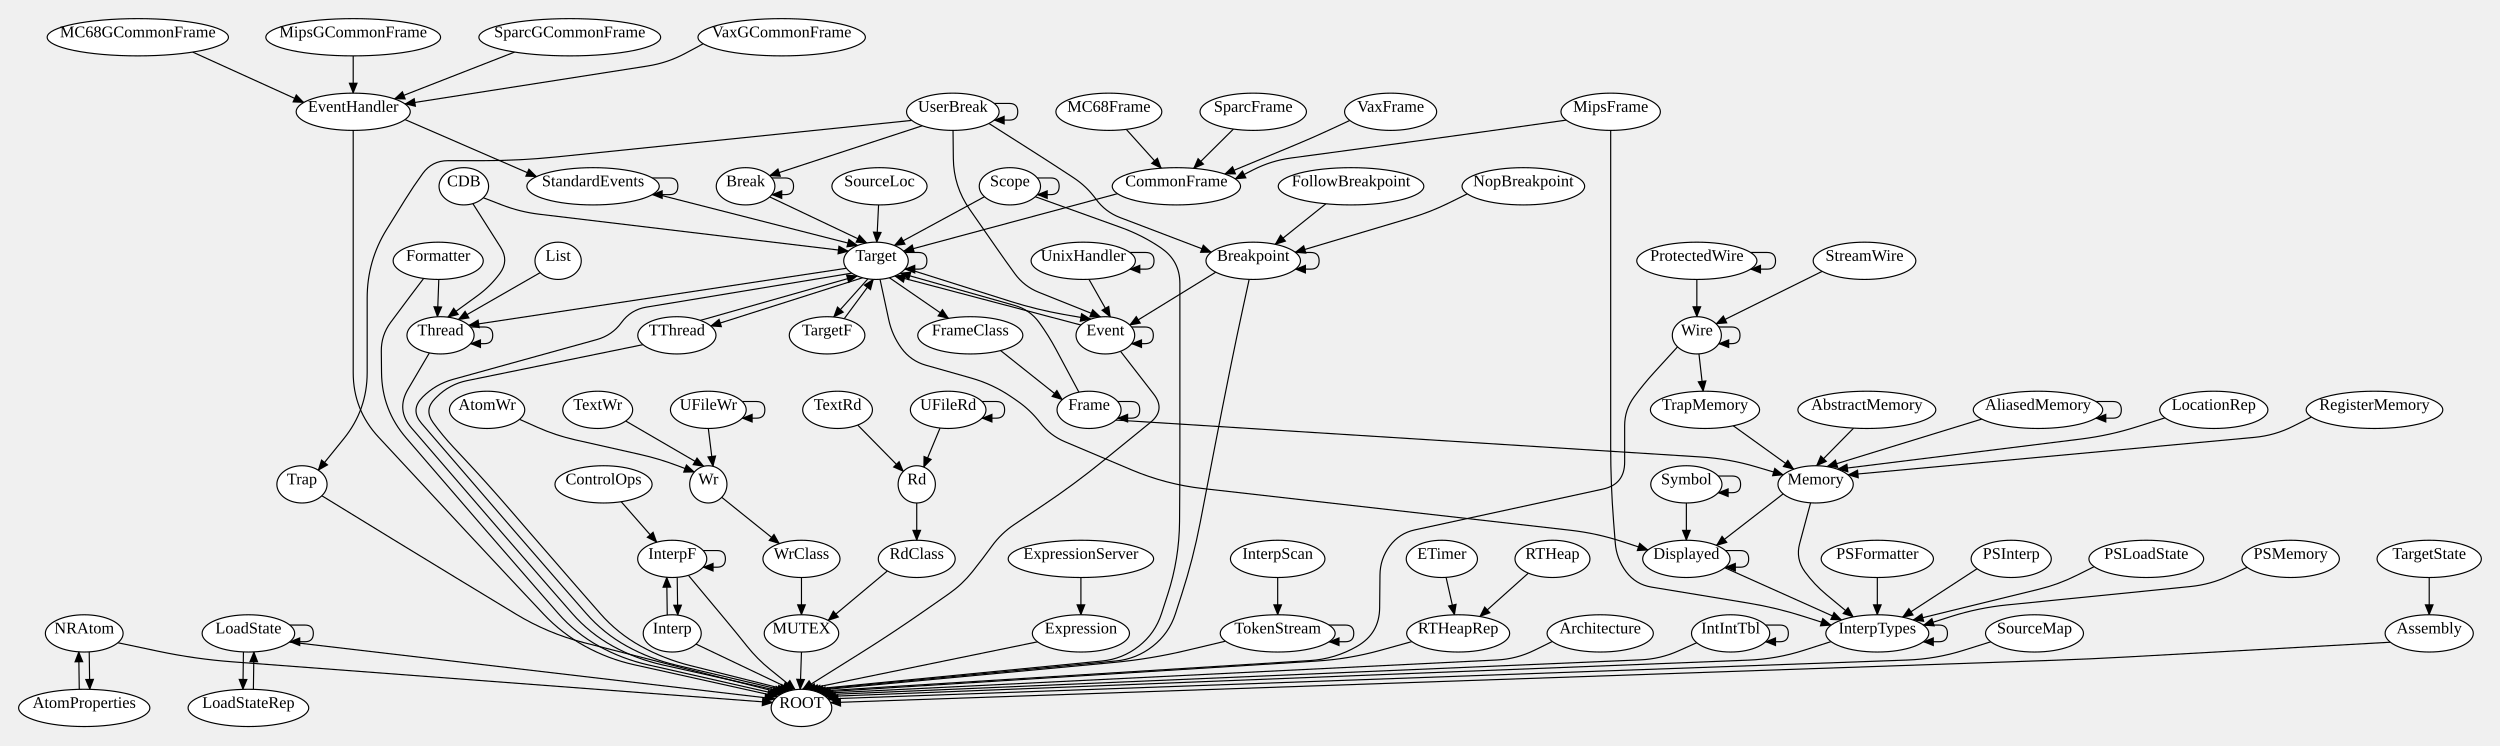
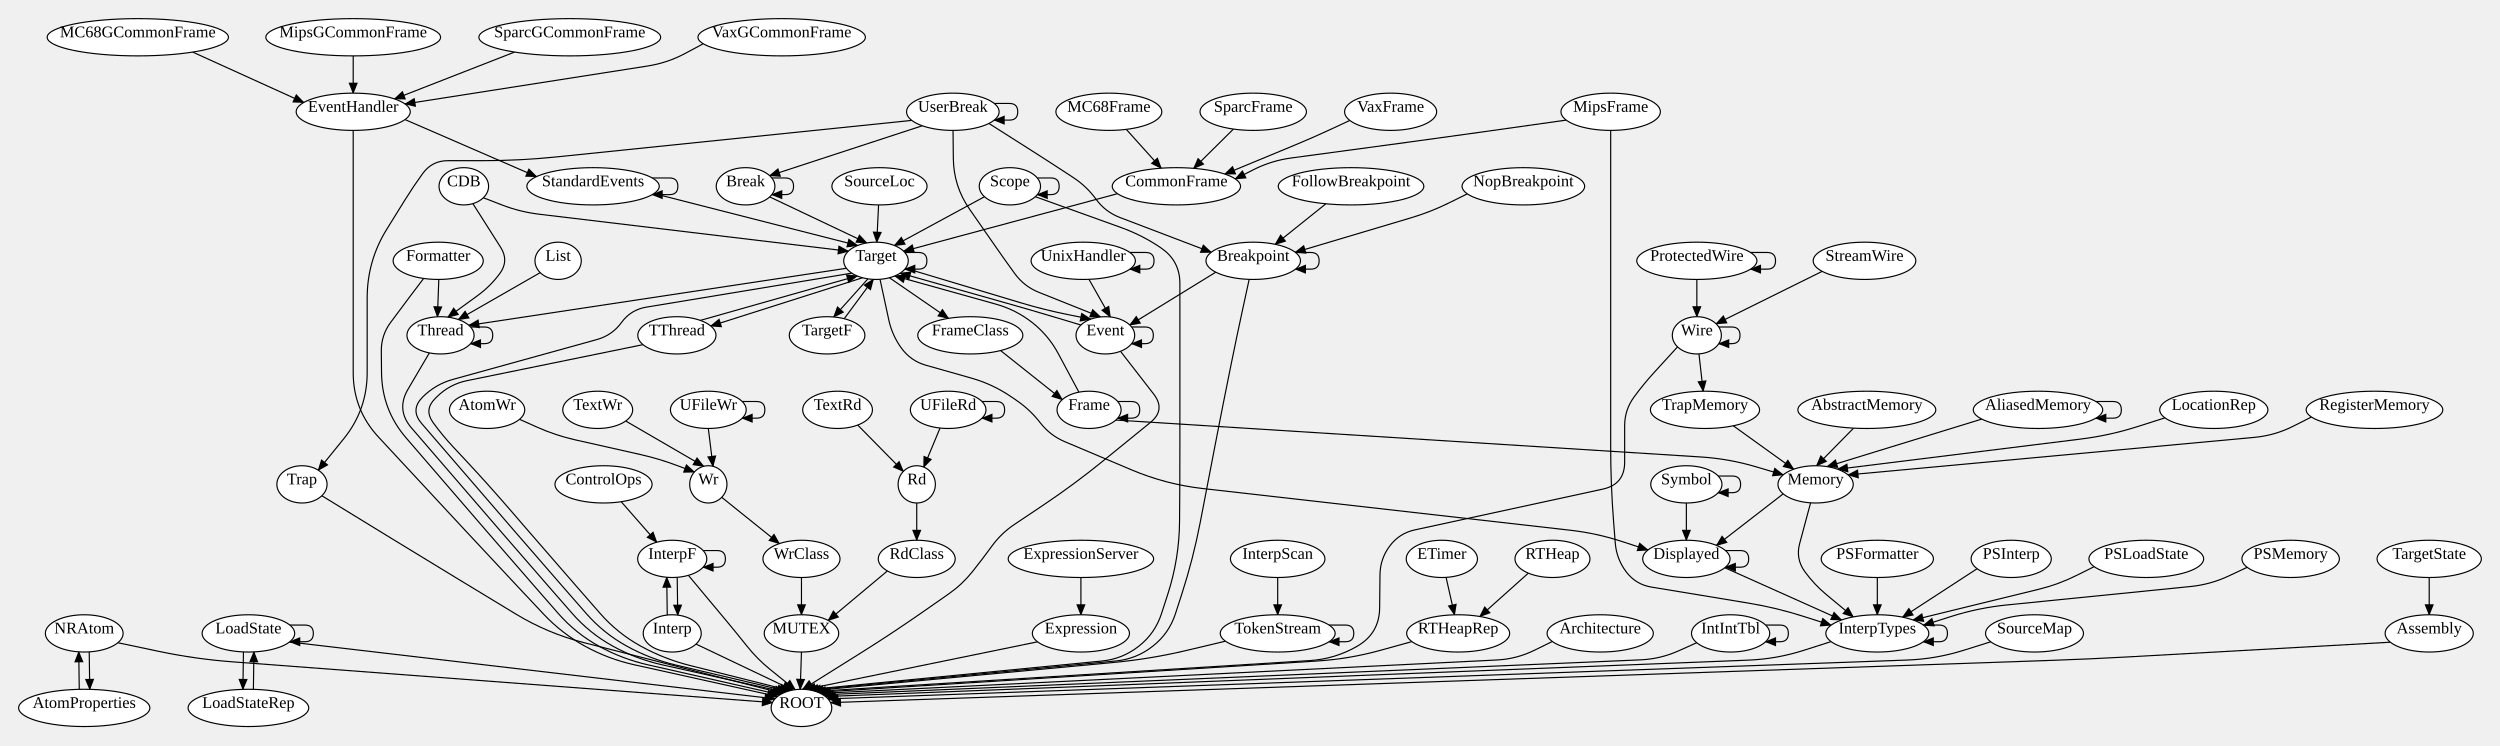
<svg xmlns="http://www.w3.org/2000/svg" width="2147.15" height="640">
  <style type="text/css">
		.edge { fill: none; }
	</style>
  <defs>
    <marker id="normal" markerWidth="10" markerHeight="8" refX="9" refY="4" orient="auto-start-reverse" markerUnits="userSpaceOnUse">
      <path d="M0,0 L0,8 L10,4 z" fill="context-stroke" />
    </marker>
    <marker id="vee" markerWidth="10" markerHeight="8" refX="9" refY="4" orient="auto-start-reverse" markerUnits="userSpaceOnUse">
      <path d="M0,0 L10,4 L0,8 L3,4 z" fill="context-stroke" />
    </marker>
    <marker id="dot" markerWidth="8" markerHeight="8" refX="7" refY="4" orient="auto-start-reverse" markerUnits="userSpaceOnUse">
      <circle cx="4" cy="4" r="3.5" fill="context-stroke" />
    </marker>
    <marker id="odot" markerWidth="8" markerHeight="8" refX="7" refY="4" orient="auto-start-reverse" markerUnits="userSpaceOnUse">
      <circle cx="4" cy="4" r="3" fill="white" stroke="context-stroke" />
    </marker>
  </defs>
  <g>
    <path class="edge" marker-end="url(#normal)" stroke="#000000" stroke-width="1" d="M1591.981,367.702 L1560.19,400.005 " />
    <path class="edge" marker-end="url(#normal)" stroke="#000000" stroke-width="1" d="M1800.062,344.845 L1814.774,344.845 Q1821.93,344.845 1821.93,352 L1821.93,352 Q1821.93,359.155 1814.774,359.155 L1800.062,359.155 " />
    <path class="edge" marker-end="url(#normal)" stroke="#000000" stroke-width="1" d="M1702.062,359.922 L1569.19,400.759 " />
    <path class="edge" marker-end="url(#normal)" stroke="#000000" stroke-width="1" d="M1333.21,550.928 L1317.9,558.464 Q1302.59,566 1285.546,566.841 L704.625,595.51 " />
    <path class="edge" marker-end="url(#normal)" stroke="#000000" stroke-width="1" d="M2052.98,551.565 L1827.37,564.209 Q1795.42,566 1763.439,567.106 L713.305,603.43 " />
    <path class="edge" marker-end="url(#normal)" stroke="#000000" stroke-width="1" d="M68.072,592.046 L67.628,559.839 " />
    <path class="edge" marker-end="url(#normal)" stroke="#000000" stroke-width="1" d="M446.19,360.142 L461.755,367.071 Q477.32,374 493.941,377.746 L550.285,390.443 Q566.07,394 581.21,399.709 L596.35,405.417 " />
    <path class="edge" marker-end="url(#normal)" stroke="#000000" stroke-width="1" d="M662.889,152.845 L674.395,152.845 Q681.55,152.845 681.55,160 L681.55,160 Q681.55,167.155 674.395,167.155 L662.889,167.155 " />
    <path class="edge" marker-end="url(#normal)" stroke="#000000" stroke-width="1" d="M661.05,169.125 L744.43,208.667 " />
    <path class="edge" marker-end="url(#normal)" stroke="#000000" stroke-width="1" d="M1112.664,216.845 L1125.795,216.845 Q1132.95,216.845 1132.95,224 L1132.95,224 Q1132.95,231.155 1125.795,231.155 L1112.664,231.155 " />
    <path class="edge" marker-end="url(#normal)" stroke="#000000" stroke-width="1" d="M1044.171,233.756 L970.35,279.156 " />
    <path class="edge" marker-end="url(#normal)" stroke="#000000" stroke-width="1" d="M1072.864,239.941 L1067.634,263.97 Q1062.405,288 1057.528,312.104 L1055.802,320.636 Q1049.455,352 1043.4,383.422 L1043.178,384.578 Q1037.123,416 1031.068,447.422 L1030.845,448.578 Q1024.79,480 1014.934,510.444 L1009.554,527.061 Q1004.07,544 990.07,555 L990.07,555 Q976.07,566 958.346,567.689 L695.945,592.696 " />
    <path class="edge" marker-end="url(#normal)" stroke="#000000" stroke-width="1" d="M415.13,169.84 L430.82,175.92 Q446.51,182 463.218,184 L728.59,215.759 " />
    <path class="edge" marker-end="url(#normal)" stroke="#000000" stroke-width="1" d="M406.13,174.892 L430.007,212.449 Q437.35,224 429.205,235 L429.205,235 Q421.06,246 409.982,254.039 L384.69,272.391 " />
    <path class="edge" marker-end="url(#normal)" stroke="#000000" stroke-width="1" d="M959.76,166.334 L776.11,215.759 " />
    <path class="edge" marker-end="url(#normal)" stroke="#000000" stroke-width="1" d="M533.525,430.904 L564.037,465.7 " />
    <path class="edge" marker-end="url(#normal)" stroke="#000000" stroke-width="1" d="M1481.909,472.845 L1494.715,472.845 Q1501.87,472.845 1501.87,480 L1501.87,480 Q1501.87,487.155 1494.715,487.155 L1481.909,487.155 " />
    <path class="edge" marker-end="url(#normal)" stroke="#000000" stroke-width="1" d="M1481.37,487.598 L1581.61,532.493 " />
    <path class="edge" marker-end="url(#normal)" stroke="#000000" stroke-width="1" d="M1241.977,495.887 L1249.233,528.04 " />
    <path class="edge" marker-end="url(#normal)" stroke="#000000" stroke-width="1" d="M971.889,280.845 L983.395,280.845 Q990.55,280.845 990.55,288 L990.55,288 Q990.55,295.155 983.395,295.155 L971.889,295.155 " />
    <path class="edge" marker-end="url(#normal)" stroke="#000000" stroke-width="1" d="M962.35,301.707 L990.829,338.432 Q1001.35,352 988.028,362.831 L947.46,395.813 Q922.63,416 896.041,433.805 L871.212,450.432 Q859.91,458 851.91,469 L851.91,469 Q843.91,480 835.437,490.64 L835.15,491 Q826.39,502 814.854,510.041 L792.383,525.702 Q766.13,544 739.007,560.98 L689.435,592.014 " />
-     <path class="edge" marker-end="url(#normal)" stroke="#000000" stroke-width="1" d="M928.35,279.156 L903.425,272.578 Q878.5,266 853.574,259.426 L768.52,236.996 " />
+     <path class="edge" marker-end="url(#normal)" stroke="#000000" stroke-width="1" d="M928.35,279.156 L906.425,272.578 Q884.5,266 862.47,259.785 L773.14,234.583 " />
    <path class="edge" marker-end="url(#normal)" stroke="#000000" stroke-width="1" d="M303.35,112 L303.35,136 Q303.35,160 303.35,184 L303.35,192 Q303.35,224 303.35,256 L303.35,256 Q303.35,288 303.35,320 L303.35,320 Q303.35,352 325.13,375.444 L341.027,392.556 Q362.807,416 384.587,439.444 L400.484,456.556 Q422.264,480 444.182,503.315 L466.796,527.37 Q482.43,544 502.43,555 L502.43,555 Q522.43,566 544.714,570.942 L667.735,598.225 " />
    <path class="edge" marker-end="url(#normal)" stroke="#000000" stroke-width="1" d="M347.85,102.698 L460.766,151.695 " />
    <path class="edge" marker-end="url(#normal)" stroke="#000000" stroke-width="1" d="M891.13,551.228 L691.605,592.125 " />
    <path class="edge" marker-end="url(#normal)" stroke="#000000" stroke-width="1" d="M928.35,496 L928.35,528 " />
    <path class="edge" marker-end="url(#normal)" stroke="#000000" stroke-width="1" d="M1138.744,175.014 L1095.281,209.846 " />
    <path class="edge" marker-end="url(#normal)" stroke="#000000" stroke-width="1" d="M363.839,239.141 L351.747,255.117 Q343.51,266 335.43,277 L335.43,277 Q327.35,288 327.491,301.648 L327.68,320.002 Q328.01,352 348.917,376.226 L362.334,391.774 Q383.241,416 404.148,440.226 L417.565,455.774 Q438.472,480 459.535,504.09 L479.406,526.817 Q494.43,544 514.43,555 L514.43,555 Q534.43,566 556.691,571.046 L669.905,596.706 " />
    <path class="edge" marker-end="url(#normal)" stroke="#000000" stroke-width="1" d="M376.868,239.999 L375.69,272.068 " />
    <path class="edge" marker-end="url(#normal)" stroke="#000000" stroke-width="1" d="M959.956,344.845 L971.705,344.845 Q978.86,344.845 978.86,352 L978.86,352 Q978.86,359.155 971.705,359.155 L959.956,359.155 " />
    <path class="edge" marker-end="url(#normal)" stroke="#000000" stroke-width="1" d="M958.36,360.769 L1460.694,392.47 Q1484.94,394 1508.225,400.929 L1531.51,407.858 " />
-     <path class="edge" marker-end="url(#normal)" stroke="#000000" stroke-width="1" d="M926.637,336.824 L906.919,299.991 Q900.5,288 892.5,277 L892.5,277 Q884.5,266 871.409,262.307 L773.14,234.583 " />
+     <path class="edge" marker-end="url(#normal)" stroke="#000000" stroke-width="1" d="M926.637,336.824 L908.903,303.697 Q900.5,288 886.5,277 L886.5,277 Q872.5,266 855.35,261.216 L768.52,236.996 " />
    <path class="edge" marker-end="url(#normal)" stroke="#000000" stroke-width="1" d="M859.349,301.081 L912.34,343.231 " />
    <path class="edge" marker-end="url(#normal)" stroke="#000000" stroke-width="1" d="M1516.403,536.845 L1528.795,536.845 Q1535.95,536.845 1535.95,544 L1535.95,544 Q1535.95,551.155 1528.795,551.155 L1516.403,551.155 " />
    <path class="edge" marker-end="url(#normal)" stroke="#000000" stroke-width="1" d="M1457.25,551.999 L1441.62,558.999 Q1425.99,566 1408.879,566.731 L706.795,596.706 " />
    <path class="edge" marker-end="url(#normal)" stroke="#000000" stroke-width="1" d="M573.072,528.238 L572.629,495.796 " />
    <path class="edge" marker-end="url(#normal)" stroke="#000000" stroke-width="1" d="M597.77,553.171 L680.755,592.696 " />
    <path class="edge" marker-end="url(#normal)" stroke="#000000" stroke-width="1" d="M581.629,495.833 L582.072,528.29 " />
    <path class="edge" marker-end="url(#normal)" stroke="#000000" stroke-width="1" d="M603.897,472.845 L615.875,472.845 Q623.03,472.845 623.03,480 L623.03,480 Q623.03,487.155 615.875,487.155 L603.897,487.155 " />
    <path class="edge" marker-end="url(#normal)" stroke="#000000" stroke-width="1" d="M591.225,494.144 L623.84,533.208 Q632.85,544 641.605,555 L641.605,555 Q650.36,566 661.289,574.843 L682.925,592.351 " />
    <path class="edge" marker-end="url(#normal)" stroke="#000000" stroke-width="1" d="M1097.35,496 L1097.35,528 " />
    <path class="edge" marker-end="url(#normal)" stroke="#000000" stroke-width="1" d="M1651.919,536.845 L1665.435,536.845 Q1672.59,536.845 1672.59,544 L1672.59,544 Q1672.59,551.155 1665.435,551.155 L1651.919,551.155 " />
    <path class="edge" marker-end="url(#normal)" stroke="#000000" stroke-width="1" d="M1572.61,551.031 L1549.28,558.515 Q1525.95,566 1501.468,566.966 L708.965,598.225 " />
    <path class="edge" marker-end="url(#normal)" stroke="#000000" stroke-width="1" d="M463.97,234.138 L393.69,274.451 " />
    <path class="edge" marker-end="url(#normal)" stroke="#000000" stroke-width="1" d="M248.912,536.845 L261.955,536.845 Q269.11,536.845 269.11,544 L269.11,544 Q269.11,551.155 261.955,551.155 L248.912,551.155 " />
    <path class="edge" marker-end="url(#normal)" stroke="#000000" stroke-width="1" d="M209.072,559.907 L208.628,592.067 " />
    <path class="edge" marker-end="url(#normal)" stroke="#000000" stroke-width="1" d="M248.61,551.394 L665.565,600.254 " />
    <path class="edge" marker-end="url(#normal)" stroke="#000000" stroke-width="1" d="M217.628,592.055 L218.072,559.887 " />
    <path class="edge" marker-end="url(#normal)" stroke="#000000" stroke-width="1" d="M1859.37,358.868 L1835.65,366.434 Q1811.93,374 1787.222,377.065 L1578.19,402.995 " />
    <path class="edge" marker-end="url(#normal)" stroke="#000000" stroke-width="1" d="M967.314,111.11 L997.294,144.456 " />
    <path class="edge" marker-end="url(#normal)" stroke="#000000" stroke-width="1" d="M165.475,44.735 L260.857,88.033 " />
    <path class="edge" marker-end="url(#normal)" stroke="#000000" stroke-width="1" d="M688.35,560 L687.265,592.014 " />
    <path class="edge" marker-end="url(#normal)" stroke="#000000" stroke-width="1" d="M1531.51,424.142 L1474.278,468.435 " />
    <path class="edge" marker-end="url(#normal)" stroke="#000000" stroke-width="1" d="M1555.043,431.857 L1545.646,466.864 Q1542.12,480 1550.12,491 L1550.12,491 Q1558.12,502 1568.588,510.685 L1591.691,529.852 " />
    <path class="edge" marker-end="url(#normal)" stroke="#000000" stroke-width="1" d="M1345.15,103.149 L1271.586,113.529 Q1239.9,118 1208.188,122.284 L1109.006,135.681 Q1091.84,138 1076.39,145.833 L1060.94,153.666 " />
    <path class="edge" marker-end="url(#normal)" stroke="#000000" stroke-width="1" d="M1383.35,112 L1383.35,136 Q1383.35,160 1383.35,184 L1383.35,192 Q1383.35,224 1383.35,256 L1383.35,256 Q1383.35,288 1383.35,320 L1383.35,320 Q1383.35,352 1383.35,384 L1383.35,384 Q1383.35,416 1385.842,447.903 L1387.28,466.298 Q1388.35,480 1396.59,491 L1396.59,491 Q1404.83,502 1418.39,504.239 L1501.776,518.008 Q1525.95,522 1549.28,529.485 L1572.61,536.969 " />
    <path class="edge" marker-end="url(#normal)" stroke="#000000" stroke-width="1" d="M303.35,48 L303.35,80 " />
    <path class="edge" marker-end="url(#normal)" stroke="#000000" stroke-width="1" d="M76.628,559.868 L77.072,592.056 " />
    <path class="edge" marker-end="url(#normal)" stroke="#000000" stroke-width="1" d="M101.24,552.022 L136.277,559.403 Q167.59,566 199.499,568.409 L663.395,603.43 " />
    <path class="edge" marker-end="url(#normal)" stroke="#000000" stroke-width="1" d="M1260.21,166.473 L1244.535,174.236 Q1228.86,182 1212.096,186.994 L1112.45,216.679 " />
    <path class="edge" marker-end="url(#normal)" stroke="#000000" stroke-width="1" d="M1612.35,496 L1612.35,528 " />
    <path class="edge" marker-end="url(#normal)" stroke="#000000" stroke-width="1" d="M1698.077,488.43 L1634.09,530.065 " />
    <path class="edge" marker-end="url(#normal)" stroke="#000000" stroke-width="1" d="M1798.57,486.68 L1783.18,494.34 Q1767.79,502 1751.091,506.083 L1643.09,532.493 " />
    <path class="edge" marker-end="url(#normal)" stroke="#000000" stroke-width="1" d="M1929.99,487.217 L1914.31,494.608 Q1898.63,502 1881.382,503.73 L1723.91,519.529 Q1699.28,522 1675.685,529.485 L1652.09,536.969 " />
    <path class="edge" marker-end="url(#normal)" stroke="#000000" stroke-width="1" d="M1503.494,216.845 L1517.784,216.845 Q1524.94,216.845 1524.94,224 L1524.94,224 Q1524.94,231.155 1517.784,231.155 L1503.494,231.155 " />
    <path class="edge" marker-end="url(#normal)" stroke="#000000" stroke-width="1" d="M1457.35,240 L1457.35,272 " />
    <path class="edge" marker-end="url(#normal)" stroke="#000000" stroke-width="1" d="M1312.621,492.244 L1271.001,529.491 " />
    <path class="edge" marker-end="url(#normal)" stroke="#000000" stroke-width="1" d="M1212.61,551.031 L1185.655,558.515 Q1158.7,566 1130.78,567.747 L702.455,594.551 " />
    <path class="edge" marker-end="url(#normal)" stroke="#000000" stroke-width="1" d="M787.35,432 L787.35,464 " />
    <path class="edge" marker-end="url(#normal)" stroke="#000000" stroke-width="1" d="M762.148,490.347 L711.327,532.868 " />
    <path class="edge" marker-end="url(#normal)" stroke="#000000" stroke-width="1" d="M1985.19,358.146 L1969.51,366.073 Q1953.83,374 1936.334,375.616 L1587.19,407.858 " />
    <path class="edge" marker-end="url(#normal)" stroke="#000000" stroke-width="1" d="M889.17,168.947 L962.8,195.406 Q981.15,202 997.25,213 L997.25,213 Q1013.35,224 1013.35,243.499 L1013.35,256 Q1013.35,288 1013.35,320 L1013.35,320 Q1013.35,352 1013.35,384 L1013.35,384 Q1013.35,416 1013.07,447.999 L1013.07,448.001 Q1012.79,480 1002.934,510.444 L997.554,527.061 Q992.07,544 978.07,555 L978.07,555 Q964.07,566 946.35,567.728 L693.775,592.351 " />
    <path class="edge" marker-end="url(#normal)" stroke="#000000" stroke-width="1" d="M890.891,152.845 L902.515,152.845 Q909.67,152.845 909.67,160 L909.67,160 Q909.67,167.155 902.515,167.155 L890.891,167.155 " />
    <path class="edge" marker-end="url(#normal)" stroke="#000000" stroke-width="1" d="M845.53,168.947 L768.19,210.87 " />
    <path class="edge" marker-end="url(#normal)" stroke="#000000" stroke-width="1" d="M754.572,175.997 L753.017,208.005 " />
    <path class="edge" marker-end="url(#normal)" stroke="#000000" stroke-width="1" d="M1709.78,551.2 L1686.185,558.6 Q1662.59,566 1637.878,566.89 L711.135,600.254 " />
    <path class="edge" marker-end="url(#normal)" stroke="#000000" stroke-width="1" d="M1059.341,110.851 L1025.251,144.596 " />
    <path class="edge" marker-end="url(#normal)" stroke="#000000" stroke-width="1" d="M441.974,44.715 L338.85,84.971 " />
    <path class="edge" marker-end="url(#normal)" stroke="#000000" stroke-width="1" d="M560.189,152.845 L575.035,152.845 Q582.19,152.845 582.19,160 L582.19,160 Q582.19,167.155 575.035,167.155 L560.189,167.155 " />
    <path class="edge" marker-end="url(#normal)" stroke="#000000" stroke-width="1" d="M561.69,166.239 L736.51,210.87 " />
    <path class="edge" marker-end="url(#normal)" stroke="#000000" stroke-width="1" d="M1564.976,233.046 L1473.92,278.117 " />
    <path class="edge" marker-end="url(#normal)" stroke="#000000" stroke-width="1" d="M1448.35,432 L1448.35,464 " />
    <path class="edge" marker-end="url(#normal)" stroke="#000000" stroke-width="1" d="M1475.71,408.845 L1487.784,408.845 Q1494.94,408.845 1494.94,416 L1494.94,416 Q1494.94,423.155 1487.784,423.155 L1475.71,423.155 " />
    <path class="edge" marker-end="url(#normal)" stroke="#000000" stroke-width="1" d="M552.25,295.999 L401.251,326.883 Q386.01,330 375.01,341 L373.628,342.382 Q364.01,352 372.01,363 L372.01,363 Q380.01,374 389.295,383.939 L399.628,395 Q419.246,416 438.023,437.756 L453.574,455.775 Q474.482,480 495.543,504.092 L515.407,526.815 Q530.43,544 550.43,555 L550.43,555 Q570.43,566 592.568,571.561 L678.585,593.168 " />
    <path class="edge" marker-end="url(#normal)" stroke="#000000" stroke-width="1" d="M601.45,275.179 L736.18,236.996 " />
    <path class="edge" marker-end="url(#normal)" stroke="#000000" stroke-width="1" d="M755.812,239.875 L763.33,274.705 Q766.2,288 774.2,299 L774.2,299 Q782.2,310 795.287,313.706 L834.148,324.71 Q852.83,330 868.83,341 L873.372,344.123 Q884.83,352 893.335,363 L893.335,363 Q901.84,374 914.65,379.407 L971.868,403.557 Q1001.35,416 1033.146,419.607 L1348.653,455.402 Q1371.55,458 1393.44,465.201 L1415.33,472.402 " />
-     <path class="edge" marker-end="url(#normal)" stroke="#000000" stroke-width="1" d="M777.76,230.394 L868.109,258.929 Q890.5,266 913.625,270.072 L936.75,274.144 " />
+     <path class="edge" marker-end="url(#normal)" stroke="#000000" stroke-width="1" d="M777.76,230.394 L876.832,260.102 Q896.5,266 916.625,270.072 L936.75,274.144 " />
    <path class="edge" marker-end="url(#normal)" stroke="#000000" stroke-width="1" d="M763.9,238.545 L814.572,273.449 " />
    <path class="edge" marker-end="url(#normal)" stroke="#000000" stroke-width="1" d="M731.56,234.583 L555.169,263.779 Q541.75,266 533.75,277 L533.75,277 Q525.75,288 512.641,291.628 L389.003,325.85 Q374.01,330 363.01,341 L363.01,341 Q352.01,352 362.174,363.777 L386.338,391.775 Q407.246,416 428.154,440.225 L441.574,455.775 Q462.482,480 483.543,504.092 L503.407,526.815 Q518.43,544 538.43,555 L538.43,555 Q558.43,566 580.648,571.231 L676.415,593.78 " />
    <path class="edge" marker-end="url(#normal)" stroke="#000000" stroke-width="1" d="M740.8,238.545 L610.45,280.001 " />
    <path class="edge" marker-end="url(#normal)" stroke="#000000" stroke-width="1" d="M777.144,216.845 L788.915,216.845 Q796.07,216.845 796.07,224 L796.07,224 Q796.07,231.155 788.915,231.155 L777.144,231.155 " />
    <path class="edge" marker-end="url(#normal)" stroke="#000000" stroke-width="1" d="M745.42,239.492 L716.057,272.249 " />
    <path class="edge" marker-end="url(#normal)" stroke="#000000" stroke-width="1" d="M726.94,230.394 L402.69,279.418 " />
    <path class="edge" marker-end="url(#normal)" stroke="#000000" stroke-width="1" d="M725.057,273.734 L750.04,239.944 " />
    <path class="edge" marker-end="url(#normal)" stroke="#000000" stroke-width="1" d="M2086.35,496 L2086.35,528 " />
    <path class="edge" marker-end="url(#normal)" stroke="#000000" stroke-width="1" d="M736.658,365.06 L775.85,404.876 " />
    <path class="edge" marker-end="url(#normal)" stroke="#000000" stroke-width="1" d="M537.383,361.594 L604.35,400.508 " />
    <path class="edge" marker-end="url(#normal)" stroke="#000000" stroke-width="1" d="M368.765,303.09 L350.452,334.24 Q340.01,352 353.471,367.596 L374.338,391.775 Q395.246,416 416.154,440.225 L429.574,455.775 Q450.482,480 471.543,504.092 L491.407,526.815 Q506.43,544 526.43,555 L526.43,555 Q546.43,566 568.706,570.976 L674.245,594.551 " />
    <path class="edge" marker-end="url(#normal)" stroke="#000000" stroke-width="1" d="M404.145,280.845 L416.035,280.845 Q423.19,280.845 423.19,288 L423.19,288 Q423.19,295.155 416.035,295.155 L404.145,295.155 " />
    <path class="edge" marker-end="url(#normal)" stroke="#000000" stroke-width="1" d="M1052.5,550.675 L1019.202,558.595 Q988.07,566 956.21,568.985 L698.115,593.168 " />
    <path class="edge" marker-end="url(#normal)" stroke="#000000" stroke-width="1" d="M1141.49,536.845 L1155.545,536.845 Q1162.7,536.845 1162.7,544 L1162.7,544 Q1162.7,551.155 1155.545,551.155 L1141.49,551.155 " />
    <path class="edge" marker-end="url(#normal)" stroke="#000000" stroke-width="1" d="M276.41,425.783 L337.605,463.281 Q364.89,480 392.252,496.593 L443.068,527.408 Q470.43,544 501.434,551.92 L672.075,595.51 " />
    <path class="edge" marker-end="url(#normal)" stroke="#000000" stroke-width="1" d="M1488.642,365.687 L1540.51,402.995 " />
    <path class="edge" marker-end="url(#normal)" stroke="#000000" stroke-width="1" d="M807.382,367.627 L793.386,401.182 " />
    <path class="edge" marker-end="url(#normal)" stroke="#000000" stroke-width="1" d="M843.401,344.845 L855.675,344.845 Q862.83,344.845 862.83,352 L862.83,352 Q862.83,359.155 855.675,359.155 L843.401,359.155 " />
    <path class="edge" marker-end="url(#normal)" stroke="#000000" stroke-width="1" d="M637.464,344.845 L649.745,344.845 Q656.9,344.845 656.9,352 L656.9,352 Q656.9,359.155 649.745,359.155 L637.464,359.155 " />
    <path class="edge" marker-end="url(#normal)" stroke="#000000" stroke-width="1" d="M608.35,368 L612.35,400.508 " />
    <path class="edge" marker-end="url(#normal)" stroke="#000000" stroke-width="1" d="M935.27,239.903 L953.55,272.224 " />
    <path class="edge" marker-end="url(#normal)" stroke="#000000" stroke-width="1" d="M970.42,216.845 L983.995,216.845 Q991.15,216.845 991.15,224 L991.15,224 Q991.15,231.155 983.995,231.155 L970.42,231.155 " />
    <path class="edge" marker-end="url(#normal)" stroke="#000000" stroke-width="1" d="M792.09,108.014 L661.05,150.875 " />
    <path class="edge" marker-end="url(#normal)" stroke="#000000" stroke-width="1" d="M849.329,106.029 L882.722,127.237 Q899.67,138 916.465,149 L921.882,152.548 Q933.26,160 941.26,171 L941.26,171 Q949.26,182 961.97,186.844 L1040.25,216.679 " />
    <path class="edge" marker-end="url(#normal)" stroke="#000000" stroke-width="1" d="M818.52,112 L818.775,136 Q819.03,160 832.736,179.703 L855.783,212.834 Q863.55,224 871.55,235 L871.55,235 Q879.55,246 892.18,251.049 L945.15,272.224 " />
    <path class="edge" marker-end="url(#normal)" stroke="#000000" stroke-width="1" d="M783.09,103.394 L478.342,134.727 Q446.51,138 414.51,138 L384.671,138 Q371.07,138 363.07,149 L363.07,149 Q355.07,160 347.898,171.557 L332.224,196.811 Q315.35,224 315.35,256 L315.35,256 Q315.35,288 315.35,320 L315.35,320 Q315.35,352 295.204,376.862 L273.35,403.832 " />
    <path class="edge" marker-end="url(#normal)" stroke="#000000" stroke-width="1" d="M853.912,88.845 L866.955,88.845 Q874.11,88.845 874.11,96 L874.11,96 Q874.11,103.155 866.955,103.155 L853.912,103.155 " />
    <path class="edge" marker-end="url(#normal)" stroke="#000000" stroke-width="1" d="M1159.3,103.412 L1143.68,110.706 Q1128.06,118 1112.131,124.593 L1051.94,149.507 " />
    <path class="edge" marker-end="url(#normal)" stroke="#000000" stroke-width="1" d="M603.96,37.572 L588.68,45.786 Q573.4,54 556.261,56.683 L347.85,89.302 " />
    <path class="edge" marker-end="url(#normal)" stroke="#000000" stroke-width="1" d="M1440.78,297.883 L1420.642,319.935 Q1411.45,330 1403.4,341 L1403.4,341 Q1395.35,352 1395.35,365.631 L1395.35,396.882 Q1395.35,416 1376.667,420.053 L1215.171,455.09 Q1201.76,458 1193.555,469 L1193.555,469 Q1185.35,480 1185.211,493.722 L1184.923,522.047 Q1184.7,544 1165.7,555 L1165.7,555 Q1146.7,566 1124.788,567.364 L700.285,593.78 " />
    <path class="edge" marker-end="url(#normal)" stroke="#000000" stroke-width="1" d="M1459.164,303.941 L1462.793,336.009 " />
    <path class="edge" marker-end="url(#normal)" stroke="#000000" stroke-width="1" d="M1476.196,280.845 L1487.264,280.845 Q1494.42,280.845 1494.42,288 L1494.42,288 Q1494.42,295.155 1487.264,295.155 L1476.196,295.155 " />
    <path class="edge" marker-end="url(#normal)" stroke="#000000" stroke-width="1" d="M619.85,427.124 L669.334,466.902 " />
    <path class="edge" marker-end="url(#normal)" stroke="#000000" stroke-width="1" d="M688.35,496 L688.35,528 " />
    <ellipse cx="1603.35" cy="352" rx="59.22" ry="16" class="node" fill="#FFFFFF" stroke="#000000" stroke-width="1" />
    <text text-anchor="middle" alignment-baseline="middle" x="1603.35" y="352" font-size="14" fill="#000000">AbstractMemory</text>
    <ellipse cx="1559.35" cy="416" rx="32.34" ry="16" class="node" fill="#FFFFFF" stroke="#000000" stroke-width="1" />
    <text text-anchor="middle" alignment-baseline="middle" x="1559.35" y="416" font-size="14" fill="#000000">Memory</text>
    <ellipse cx="1750.35" cy="352" rx="55.58" ry="16" class="node" fill="#FFFFFF" stroke="#000000" stroke-width="1" />
    <text text-anchor="middle" alignment-baseline="middle" x="1750.35" y="352" font-size="14" fill="#000000">AliasedMemory</text>
    <ellipse cx="1374.35" cy="544" rx="45.64" ry="16" class="node" fill="#FFFFFF" stroke="#000000" stroke-width="1" />
    <text text-anchor="middle" alignment-baseline="middle" x="1374.35" y="544" font-size="14" fill="#000000">Architecture</text>
    <ellipse cx="688.35" cy="608" rx="26.04" ry="16" class="node" fill="#FFFFFF" stroke="#000000" stroke-width="1" />
    <text text-anchor="middle" alignment-baseline="middle" x="688.35" y="608" font-size="14" fill="#000000">ROOT</text>
    <ellipse cx="2086.35" cy="544" rx="37.87" ry="16" class="node" fill="#FFFFFF" stroke="#000000" stroke-width="1" />
    <text text-anchor="middle" alignment-baseline="middle" x="2086.35" y="544" font-size="14" fill="#000000">Assembly</text>
    <ellipse cx="72.35" cy="608" rx="56.35" ry="16" class="node" fill="#FFFFFF" stroke="#000000" stroke-width="1" />
    <text text-anchor="middle" alignment-baseline="middle" x="72.35" y="608" font-size="14" fill="#000000">AtomProperties</text>
    <ellipse cx="72.35" cy="544" rx="33.39" ry="16" class="node" fill="#FFFFFF" stroke="#000000" stroke-width="1" />
    <text text-anchor="middle" alignment-baseline="middle" x="72.35" y="544" font-size="14" fill="#000000">NRAtom</text>
    <ellipse cx="418.35" cy="352" rx="32.34" ry="16" class="node" fill="#FFFFFF" stroke="#000000" stroke-width="1" />
    <text text-anchor="middle" alignment-baseline="middle" x="418.35" y="352" font-size="14" fill="#000000">AtomWr</text>
    <ellipse cx="608.35" cy="416" rx="16" ry="16" class="node" fill="#FFFFFF" stroke="#000000" stroke-width="1" />
    <text text-anchor="middle" alignment-baseline="middle" x="608.35" y="416" font-size="14" fill="#000000">Wr</text>
    <ellipse cx="640.35" cy="160" rx="25.2" ry="16" class="node" fill="#FFFFFF" stroke="#000000" stroke-width="1" />
    <text text-anchor="middle" alignment-baseline="middle" x="640.35" y="160" font-size="14" fill="#000000">Break</text>
    <ellipse cx="752.35" cy="224" rx="27.72" ry="16" class="node" fill="#FFFFFF" stroke="#000000" stroke-width="1" />
    <text text-anchor="middle" alignment-baseline="middle" x="752.35" y="224" font-size="14" fill="#000000">Target</text>
    <ellipse cx="1076.35" cy="224" rx="40.6" ry="16" class="node" fill="#FFFFFF" stroke="#000000" stroke-width="1" />
    <text text-anchor="middle" alignment-baseline="middle" x="1076.35" y="224" font-size="14" fill="#000000">Breakpoint</text>
    <ellipse cx="949.35" cy="288" rx="25.2" ry="16" class="node" fill="#FFFFFF" stroke="#000000" stroke-width="1" />
    <text text-anchor="middle" alignment-baseline="middle" x="949.35" y="288" font-size="14" fill="#000000">Event</text>
    <ellipse cx="398.35" cy="160" rx="21.28" ry="16" class="node" fill="#FFFFFF" stroke="#000000" stroke-width="1" />
    <text text-anchor="middle" alignment-baseline="middle" x="398.35" y="160" font-size="14" fill="#000000">CDB</text>
    <ellipse cx="378.35" cy="288" rx="28.84" ry="16" class="node" fill="#FFFFFF" stroke="#000000" stroke-width="1" />
    <text text-anchor="middle" alignment-baseline="middle" x="378.35" y="288" font-size="14" fill="#000000">Thread</text>
    <ellipse cx="1010.35" cy="160" rx="55.09" ry="16" class="node" fill="#FFFFFF" stroke="#000000" stroke-width="1" />
    <text text-anchor="middle" alignment-baseline="middle" x="1010.35" y="160" font-size="14" fill="#000000">CommonFrame</text>
    <ellipse cx="518.35" cy="416" rx="41.72" ry="16" class="node" fill="#FFFFFF" stroke="#000000" stroke-width="1" />
    <text text-anchor="middle" alignment-baseline="middle" x="518.35" y="416" font-size="14" fill="#000000">ControlOps</text>
    <ellipse cx="577.35" cy="480" rx="29.68" ry="16" class="node" fill="#FFFFFF" stroke="#000000" stroke-width="1" />
    <text text-anchor="middle" alignment-baseline="middle" x="577.35" y="480" font-size="14" fill="#000000">InterpF</text>
    <ellipse cx="1448.35" cy="480" rx="37.52" ry="16" class="node" fill="#FFFFFF" stroke="#000000" stroke-width="1" />
    <text text-anchor="middle" alignment-baseline="middle" x="1448.35" y="480" font-size="14" fill="#000000">Displayed</text>
    <ellipse cx="1612.35" cy="544" rx="44.24" ry="16" class="node" fill="#FFFFFF" stroke="#000000" stroke-width="1" />
    <text text-anchor="middle" alignment-baseline="middle" x="1612.35" y="544" font-size="14" fill="#000000">InterpTypes</text>
    <ellipse cx="1238.35" cy="480" rx="30.59" ry="16" class="node" fill="#FFFFFF" stroke="#000000" stroke-width="1" />
    <text text-anchor="middle" alignment-baseline="middle" x="1238.35" y="480" font-size="14" fill="#000000">ETimer</text>
    <ellipse cx="1252.35" cy="544" rx="44.24" ry="16" class="node" fill="#FFFFFF" stroke="#000000" stroke-width="1" />
    <text text-anchor="middle" alignment-baseline="middle" x="1252.35" y="544" font-size="14" fill="#000000">RTHeapRep</text>
    <ellipse cx="303.35" cy="96" rx="49" ry="16" class="node" fill="#FFFFFF" stroke="#000000" stroke-width="1" />
    <text text-anchor="middle" alignment-baseline="middle" x="303.35" y="96" font-size="14" fill="#000000">EventHandler</text>
    <ellipse cx="509.35" cy="160" rx="56.84" ry="16" class="node" fill="#FFFFFF" stroke="#000000" stroke-width="1" />
    <text text-anchor="middle" alignment-baseline="middle" x="509.35" y="160" font-size="14" fill="#000000">StandardEvents</text>
    <ellipse cx="928.35" cy="544" rx="41.72" ry="16" class="node" fill="#FFFFFF" stroke="#000000" stroke-width="1" />
    <text text-anchor="middle" alignment-baseline="middle" x="928.35" y="544" font-size="14" fill="#000000">Expression</text>
    <ellipse cx="928.35" cy="480" rx="62.44" ry="16" class="node" fill="#FFFFFF" stroke="#000000" stroke-width="1" />
    <text text-anchor="middle" alignment-baseline="middle" x="928.35" y="480" font-size="14" fill="#000000">ExpressionServer</text>
    <ellipse cx="1160.35" cy="160" rx="62.51" ry="16" class="node" fill="#FFFFFF" stroke="#000000" stroke-width="1" />
    <text text-anchor="middle" alignment-baseline="middle" x="1160.35" y="160" font-size="14" fill="#000000">FollowBreakpoint</text>
    <ellipse cx="376.35" cy="224" rx="38.71" ry="16" class="node" fill="#FFFFFF" stroke="#000000" stroke-width="1" />
    <text text-anchor="middle" alignment-baseline="middle" x="376.35" y="224" font-size="14" fill="#000000">Formatter</text>
    <ellipse cx="935.35" cy="352" rx="27.51" ry="16" class="node" fill="#FFFFFF" stroke="#000000" stroke-width="1" />
    <text text-anchor="middle" alignment-baseline="middle" x="935.35" y="352" font-size="14" fill="#000000">Frame</text>
    <ellipse cx="833.35" cy="288" rx="45.15" ry="16" class="node" fill="#FFFFFF" stroke="#000000" stroke-width="1" />
    <text text-anchor="middle" alignment-baseline="middle" x="833.35" y="288" font-size="14" fill="#000000">FrameClass</text>
    <ellipse cx="1486.35" cy="544" rx="33.6" ry="16" class="node" fill="#FFFFFF" stroke="#000000" stroke-width="1" />
    <text text-anchor="middle" alignment-baseline="middle" x="1486.35" y="544" font-size="14" fill="#000000">IntIntTbl</text>
    <ellipse cx="577.35" cy="544" rx="24.92" ry="16" class="node" fill="#FFFFFF" stroke="#000000" stroke-width="1" />
    <text text-anchor="middle" alignment-baseline="middle" x="577.35" y="544" font-size="14" fill="#000000">Interp</text>
    <ellipse cx="1097.35" cy="480" rx="40.6" ry="16" class="node" fill="#FFFFFF" stroke="#000000" stroke-width="1" />
    <text text-anchor="middle" alignment-baseline="middle" x="1097.35" y="480" font-size="14" fill="#000000">InterpScan</text>
    <ellipse cx="1097.35" cy="544" rx="49.35" ry="16" class="node" fill="#FFFFFF" stroke="#000000" stroke-width="1" />
    <text text-anchor="middle" alignment-baseline="middle" x="1097.35" y="544" font-size="14" fill="#000000">TokenStream</text>
    <ellipse cx="479.35" cy="224" rx="19.88" ry="16" class="node" fill="#FFFFFF" stroke="#000000" stroke-width="1" />
    <text text-anchor="middle" alignment-baseline="middle" x="479.35" y="224" font-size="14" fill="#000000">List</text>
    <ellipse cx="213.35" cy="544" rx="39.76" ry="16" class="node" fill="#FFFFFF" stroke="#000000" stroke-width="1" />
    <text text-anchor="middle" alignment-baseline="middle" x="213.35" y="544" font-size="14" fill="#000000">LoadState</text>
    <ellipse cx="213.35" cy="608" rx="51.8" ry="16" class="node" fill="#FFFFFF" stroke="#000000" stroke-width="1" />
    <text text-anchor="middle" alignment-baseline="middle" x="213.35" y="608" font-size="14" fill="#000000">LoadStateRep</text>
    <ellipse cx="1901.35" cy="352" rx="46.48" ry="16" class="node" fill="#FFFFFF" stroke="#000000" stroke-width="1" />
    <text text-anchor="middle" alignment-baseline="middle" x="1901.35" y="352" font-size="14" fill="#000000">LocationRep</text>
    <ellipse cx="952.35" cy="96" rx="45.5" ry="16" class="node" fill="#FFFFFF" stroke="#000000" stroke-width="1" />
    <text text-anchor="middle" alignment-baseline="middle" x="952.35" y="96" font-size="14" fill="#000000">MC68Frame</text>
    <ellipse cx="118.35" cy="32" rx="77.84" ry="16" class="node" fill="#FFFFFF" stroke="#000000" stroke-width="1" />
    <text text-anchor="middle" alignment-baseline="middle" x="118.35" y="32" font-size="14" fill="#000000">MC68GCommonFrame</text>
    <ellipse cx="688.35" cy="544" rx="31.99" ry="16" class="node" fill="#FFFFFF" stroke="#000000" stroke-width="1" />
    <text text-anchor="middle" alignment-baseline="middle" x="688.35" y="544" font-size="14" fill="#000000">MUTEX</text>
    <ellipse cx="1383.35" cy="96" rx="42.7" ry="16" class="node" fill="#FFFFFF" stroke="#000000" stroke-width="1" />
    <text text-anchor="middle" alignment-baseline="middle" x="1383.35" y="96" font-size="14" fill="#000000">MipsFrame</text>
    <ellipse cx="303.35" cy="32" rx="75.04" ry="16" class="node" fill="#FFFFFF" stroke="#000000" stroke-width="1" />
    <text text-anchor="middle" alignment-baseline="middle" x="303.35" y="32" font-size="14" fill="#000000">MipsGCommonFrame</text>
    <ellipse cx="1308.35" cy="160" rx="52.64" ry="16" class="node" fill="#FFFFFF" stroke="#000000" stroke-width="1" />
    <text text-anchor="middle" alignment-baseline="middle" x="1308.35" y="160" font-size="14" fill="#000000">NopBreakpoint</text>
    <ellipse cx="1612.35" cy="480" rx="48.23" ry="16" class="node" fill="#FFFFFF" stroke="#000000" stroke-width="1" />
    <text text-anchor="middle" alignment-baseline="middle" x="1612.35" y="480" font-size="14" fill="#000000">PSFormatter</text>
    <ellipse cx="1727.35" cy="480" rx="34.44" ry="16" class="node" fill="#FFFFFF" stroke="#000000" stroke-width="1" />
    <text text-anchor="middle" alignment-baseline="middle" x="1727.35" y="480" font-size="14" fill="#000000">PSInterp</text>
    <ellipse cx="1843.35" cy="480" rx="49.28" ry="16" class="node" fill="#FFFFFF" stroke="#000000" stroke-width="1" />
    <text text-anchor="middle" alignment-baseline="middle" x="1843.35" y="480" font-size="14" fill="#000000">PSLoadState</text>
    <ellipse cx="1967.35" cy="480" rx="41.86" ry="16" class="node" fill="#FFFFFF" stroke="#000000" stroke-width="1" />
    <text text-anchor="middle" alignment-baseline="middle" x="1967.35" y="480" font-size="14" fill="#000000">PSMemory</text>
    <ellipse cx="1457.35" cy="224" rx="51.59" ry="16" class="node" fill="#FFFFFF" stroke="#000000" stroke-width="1" />
    <text text-anchor="middle" alignment-baseline="middle" x="1457.35" y="224" font-size="14" fill="#000000">ProtectedWire</text>
    <ellipse cx="1457.35" cy="288" rx="21.07" ry="16" class="node" fill="#FFFFFF" stroke="#000000" stroke-width="1" />
    <text text-anchor="middle" alignment-baseline="middle" x="1457.35" y="288" font-size="14" fill="#000000">Wire</text>
    <ellipse cx="1333.35" cy="480" rx="32.2" ry="16" class="node" fill="#FFFFFF" stroke="#000000" stroke-width="1" />
    <text text-anchor="middle" alignment-baseline="middle" x="1333.35" y="480" font-size="14" fill="#000000">RTHeap</text>
    <ellipse cx="787.35" cy="416" rx="16" ry="16" class="node" fill="#FFFFFF" stroke="#000000" stroke-width="1" />
    <text text-anchor="middle" alignment-baseline="middle" x="787.35" y="416" font-size="14" fill="#000000">Rd</text>
    <ellipse cx="787.35" cy="480" rx="33.04" ry="16" class="node" fill="#FFFFFF" stroke="#000000" stroke-width="1" />
    <text text-anchor="middle" alignment-baseline="middle" x="787.35" y="480" font-size="14" fill="#000000">RdClass</text>
    <ellipse cx="2039.35" cy="352" rx="58.66" ry="16" class="node" fill="#FFFFFF" stroke="#000000" stroke-width="1" />
    <text text-anchor="middle" alignment-baseline="middle" x="2039.35" y="352" font-size="14" fill="#000000">RegisterMemory</text>
    <ellipse cx="867.35" cy="160" rx="26.32" ry="16" class="node" fill="#FFFFFF" stroke="#000000" stroke-width="1" />
    <text text-anchor="middle" alignment-baseline="middle" x="867.35" y="160" font-size="14" fill="#000000">Scope</text>
    <ellipse cx="755.35" cy="160" rx="40.88" ry="16" class="node" fill="#FFFFFF" stroke="#000000" stroke-width="1" />
    <text text-anchor="middle" alignment-baseline="middle" x="755.35" y="160" font-size="14" fill="#000000">SourceLoc</text>
    <ellipse cx="1747.35" cy="544" rx="42.07" ry="16" class="node" fill="#FFFFFF" stroke="#000000" stroke-width="1" />
    <text text-anchor="middle" alignment-baseline="middle" x="1747.35" y="544" font-size="14" fill="#000000">SourceMap</text>
    <ellipse cx="1076.35" cy="96" rx="45.71" ry="16" class="node" fill="#FFFFFF" stroke="#000000" stroke-width="1" />
    <text text-anchor="middle" alignment-baseline="middle" x="1076.35" y="96" font-size="14" fill="#000000">SparcFrame</text>
    <ellipse cx="489.35" cy="32" rx="78.05" ry="16" class="node" fill="#FFFFFF" stroke="#000000" stroke-width="1" />
    <text text-anchor="middle" alignment-baseline="middle" x="489.35" y="32" font-size="14" fill="#000000">SparcGCommonFrame</text>
    <ellipse cx="1601.35" cy="224" rx="44.1" ry="16" class="node" fill="#FFFFFF" stroke="#000000" stroke-width="1" />
    <text text-anchor="middle" alignment-baseline="middle" x="1601.35" y="224" font-size="14" fill="#000000">StreamWire</text>
    <ellipse cx="1448.35" cy="416" rx="30.59" ry="16" class="node" fill="#FFFFFF" stroke="#000000" stroke-width="1" />
    <text text-anchor="middle" alignment-baseline="middle" x="1448.35" y="416" font-size="14" fill="#000000">Symbol</text>
    <ellipse cx="581.35" cy="288" rx="33.6" ry="16" class="node" fill="#FFFFFF" stroke="#000000" stroke-width="1" />
    <text text-anchor="middle" alignment-baseline="middle" x="581.35" y="288" font-size="14" fill="#000000">TThread</text>
    <ellipse cx="710.35" cy="288" rx="32.48" ry="16" class="node" fill="#FFFFFF" stroke="#000000" stroke-width="1" />
    <text text-anchor="middle" alignment-baseline="middle" x="710.35" y="288" font-size="14" fill="#000000">TargetF</text>
    <ellipse cx="2086.35" cy="480" rx="44.8" ry="16" class="node" fill="#FFFFFF" stroke="#000000" stroke-width="1" />
    <text text-anchor="middle" alignment-baseline="middle" x="2086.35" y="480" font-size="14" fill="#000000">TargetState</text>
    <ellipse cx="719.35" cy="352" rx="29.96" ry="16" class="node" fill="#FFFFFF" stroke="#000000" stroke-width="1" />
    <text text-anchor="middle" alignment-baseline="middle" x="719.35" y="352" font-size="14" fill="#000000">TextRd</text>
    <ellipse cx="513.35" cy="352" rx="30.03" ry="16" class="node" fill="#FFFFFF" stroke="#000000" stroke-width="1" />
    <text text-anchor="middle" alignment-baseline="middle" x="513.35" y="352" font-size="14" fill="#000000">TextWr</text>
    <ellipse cx="259.35" cy="416" rx="21.56" ry="16" class="node" fill="#FFFFFF" stroke="#000000" stroke-width="1" />
    <text text-anchor="middle" alignment-baseline="middle" x="259.35" y="416" font-size="14" fill="#000000">Trap</text>
    <ellipse cx="1464.35" cy="352" rx="46.9" ry="16" class="node" fill="#FFFFFF" stroke="#000000" stroke-width="1" />
    <text text-anchor="middle" alignment-baseline="middle" x="1464.35" y="352" font-size="14" fill="#000000">TrapMemory</text>
    <ellipse cx="814.35" cy="352" rx="32.48" ry="16" class="node" fill="#FFFFFF" stroke="#000000" stroke-width="1" />
    <text text-anchor="middle" alignment-baseline="middle" x="814.35" y="352" font-size="14" fill="#000000">UFileRd</text>
    <ellipse cx="608.35" cy="352" rx="32.55" ry="16" class="node" fill="#FFFFFF" stroke="#000000" stroke-width="1" />
    <text text-anchor="middle" alignment-baseline="middle" x="608.35" y="352" font-size="14" fill="#000000">UFileWr</text>
    <ellipse cx="930.35" cy="224" rx="44.8" ry="16" class="node" fill="#FFFFFF" stroke="#000000" stroke-width="1" />
    <text text-anchor="middle" alignment-baseline="middle" x="930.35" y="224" font-size="14" fill="#000000">UnixHandler</text>
    <ellipse cx="818.35" cy="96" rx="39.76" ry="16" class="node" fill="#FFFFFF" stroke="#000000" stroke-width="1" />
    <text text-anchor="middle" alignment-baseline="middle" x="818.35" y="96" font-size="14" fill="#000000">UserBreak</text>
    <ellipse cx="1194.35" cy="96" rx="39.55" ry="16" class="node" fill="#FFFFFF" stroke="#000000" stroke-width="1" />
    <text text-anchor="middle" alignment-baseline="middle" x="1194.35" y="96" font-size="14" fill="#000000">VaxFrame</text>
    <ellipse cx="671.35" cy="32" rx="71.89" ry="16" class="node" fill="#FFFFFF" stroke="#000000" stroke-width="1" />
    <text text-anchor="middle" alignment-baseline="middle" x="671.35" y="32" font-size="14" fill="#000000">VaxGCommonFrame</text>
    <ellipse cx="688.35" cy="480" rx="33.11" ry="16" class="node" fill="#FFFFFF" stroke="#000000" stroke-width="1" />
    <text text-anchor="middle" alignment-baseline="middle" x="688.35" y="480" font-size="14" fill="#000000">WrClass</text>
  </g>
</svg>
